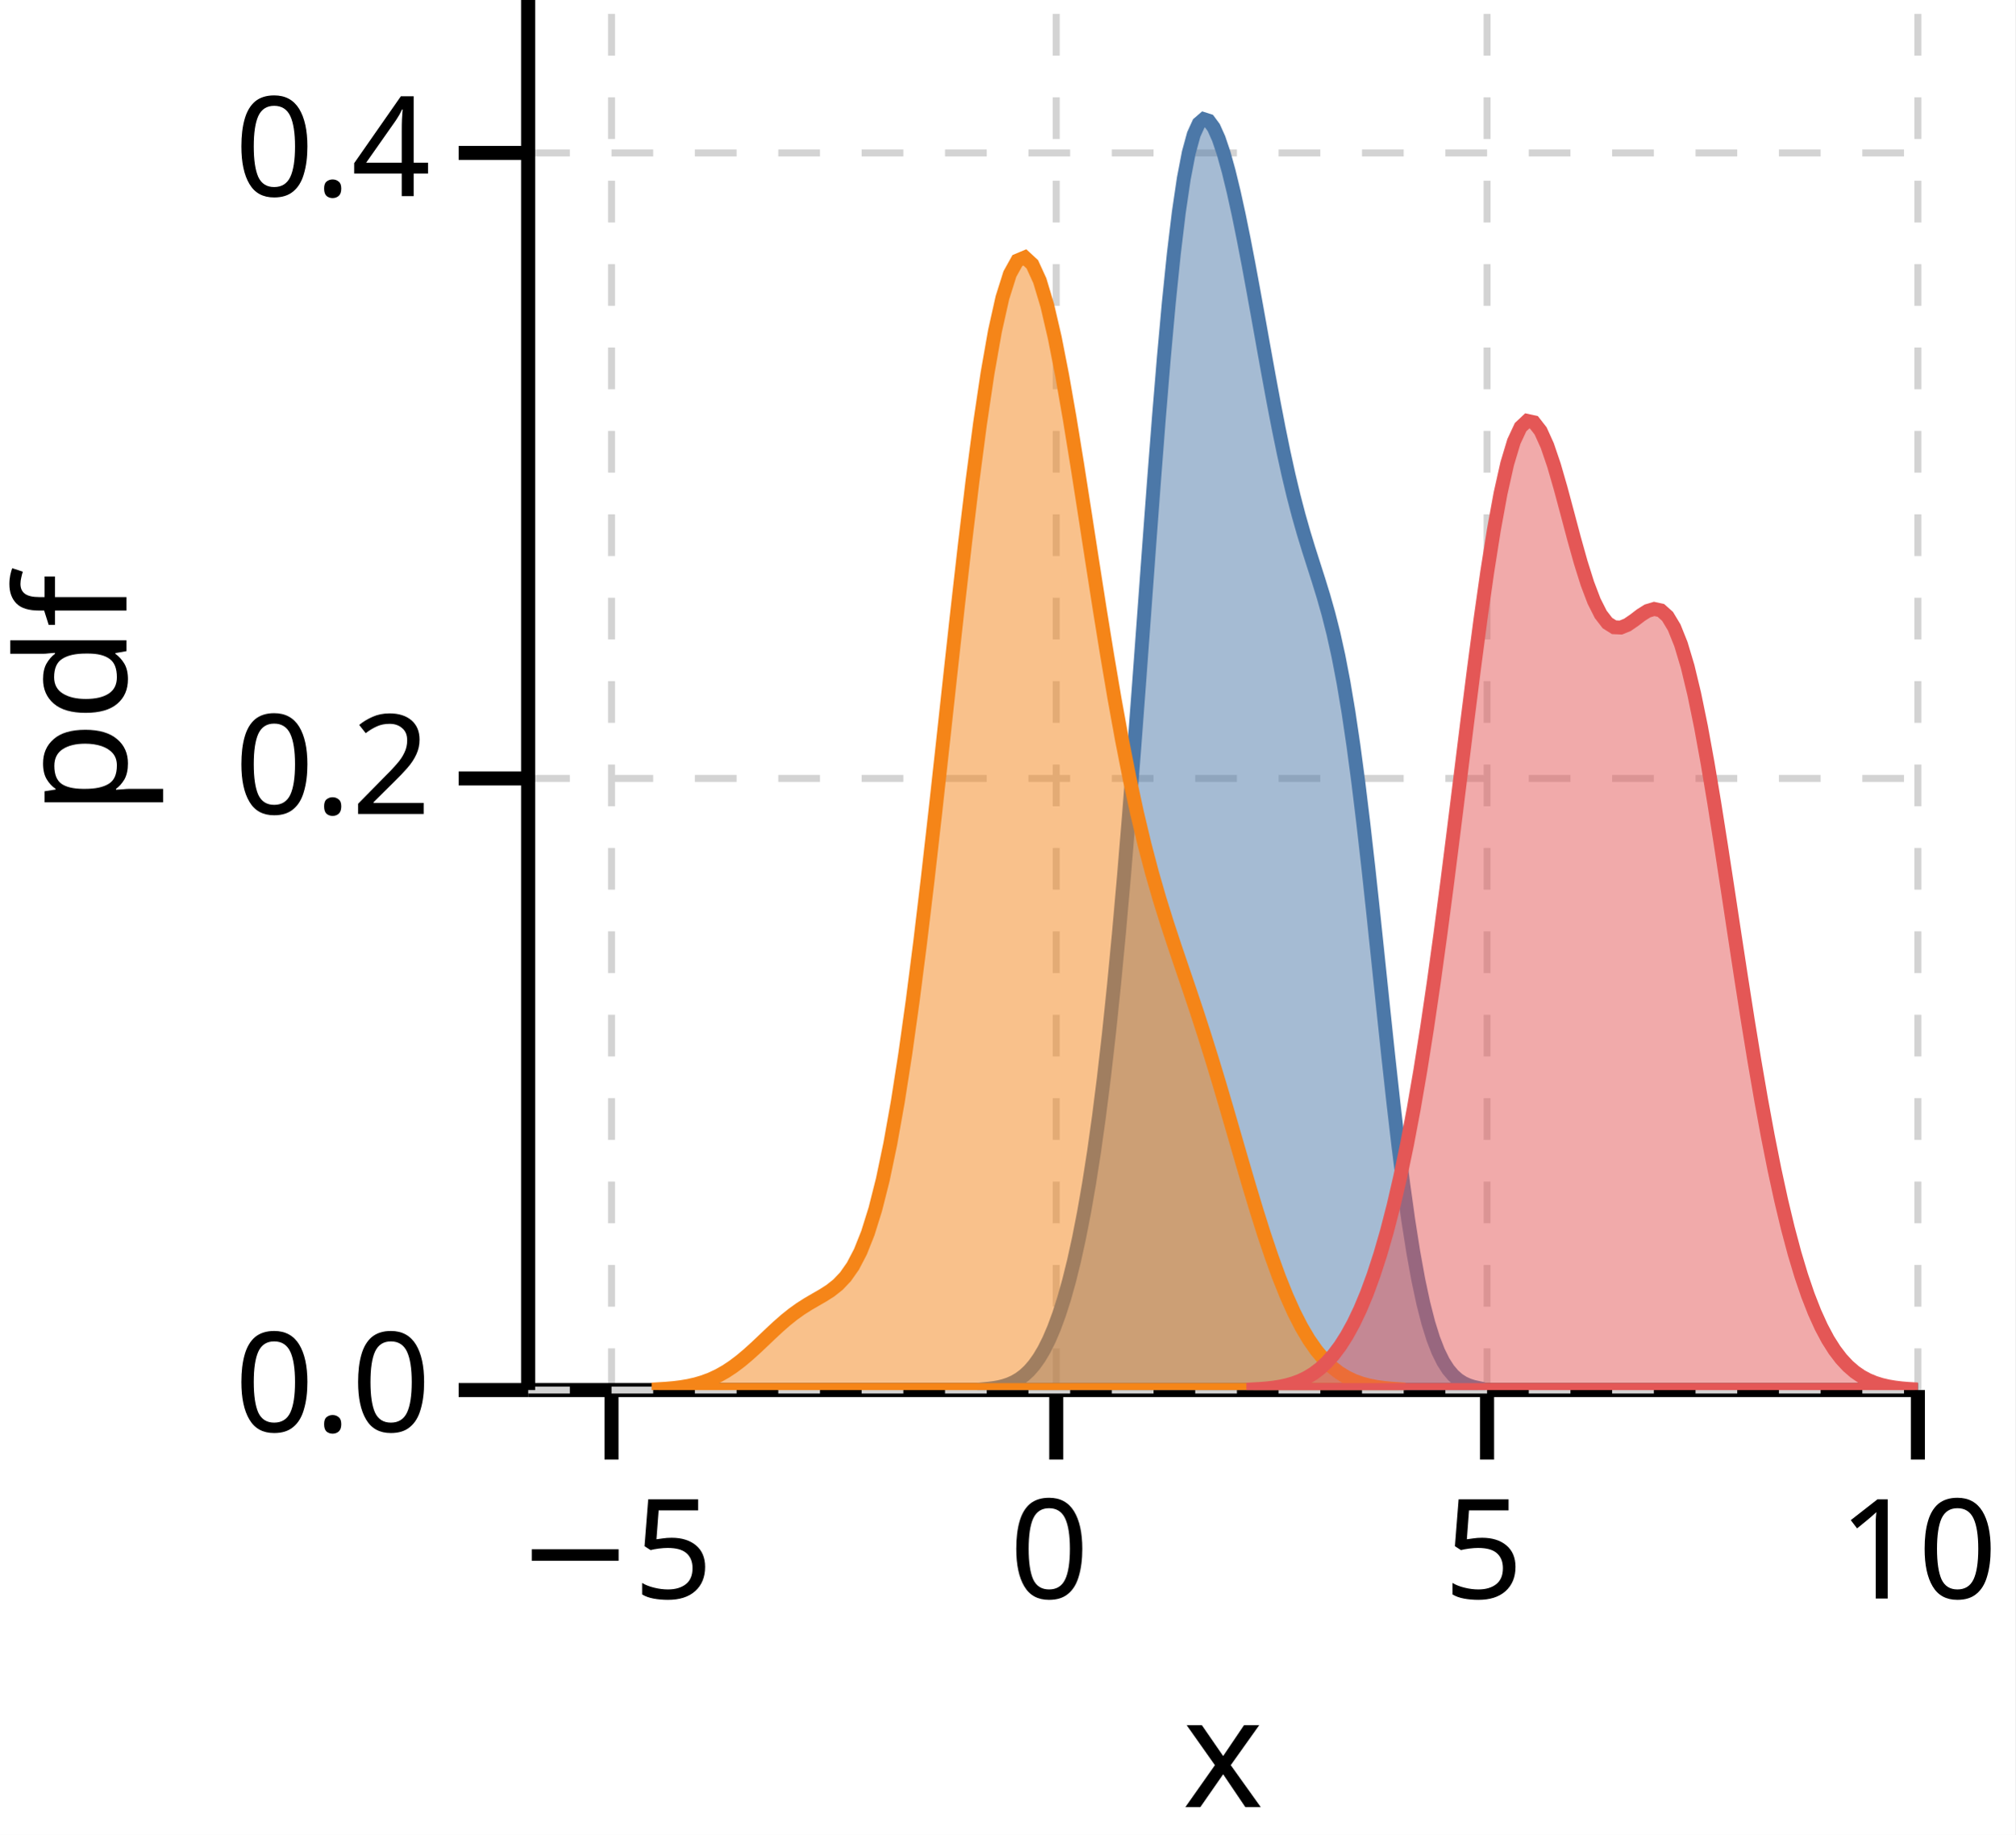
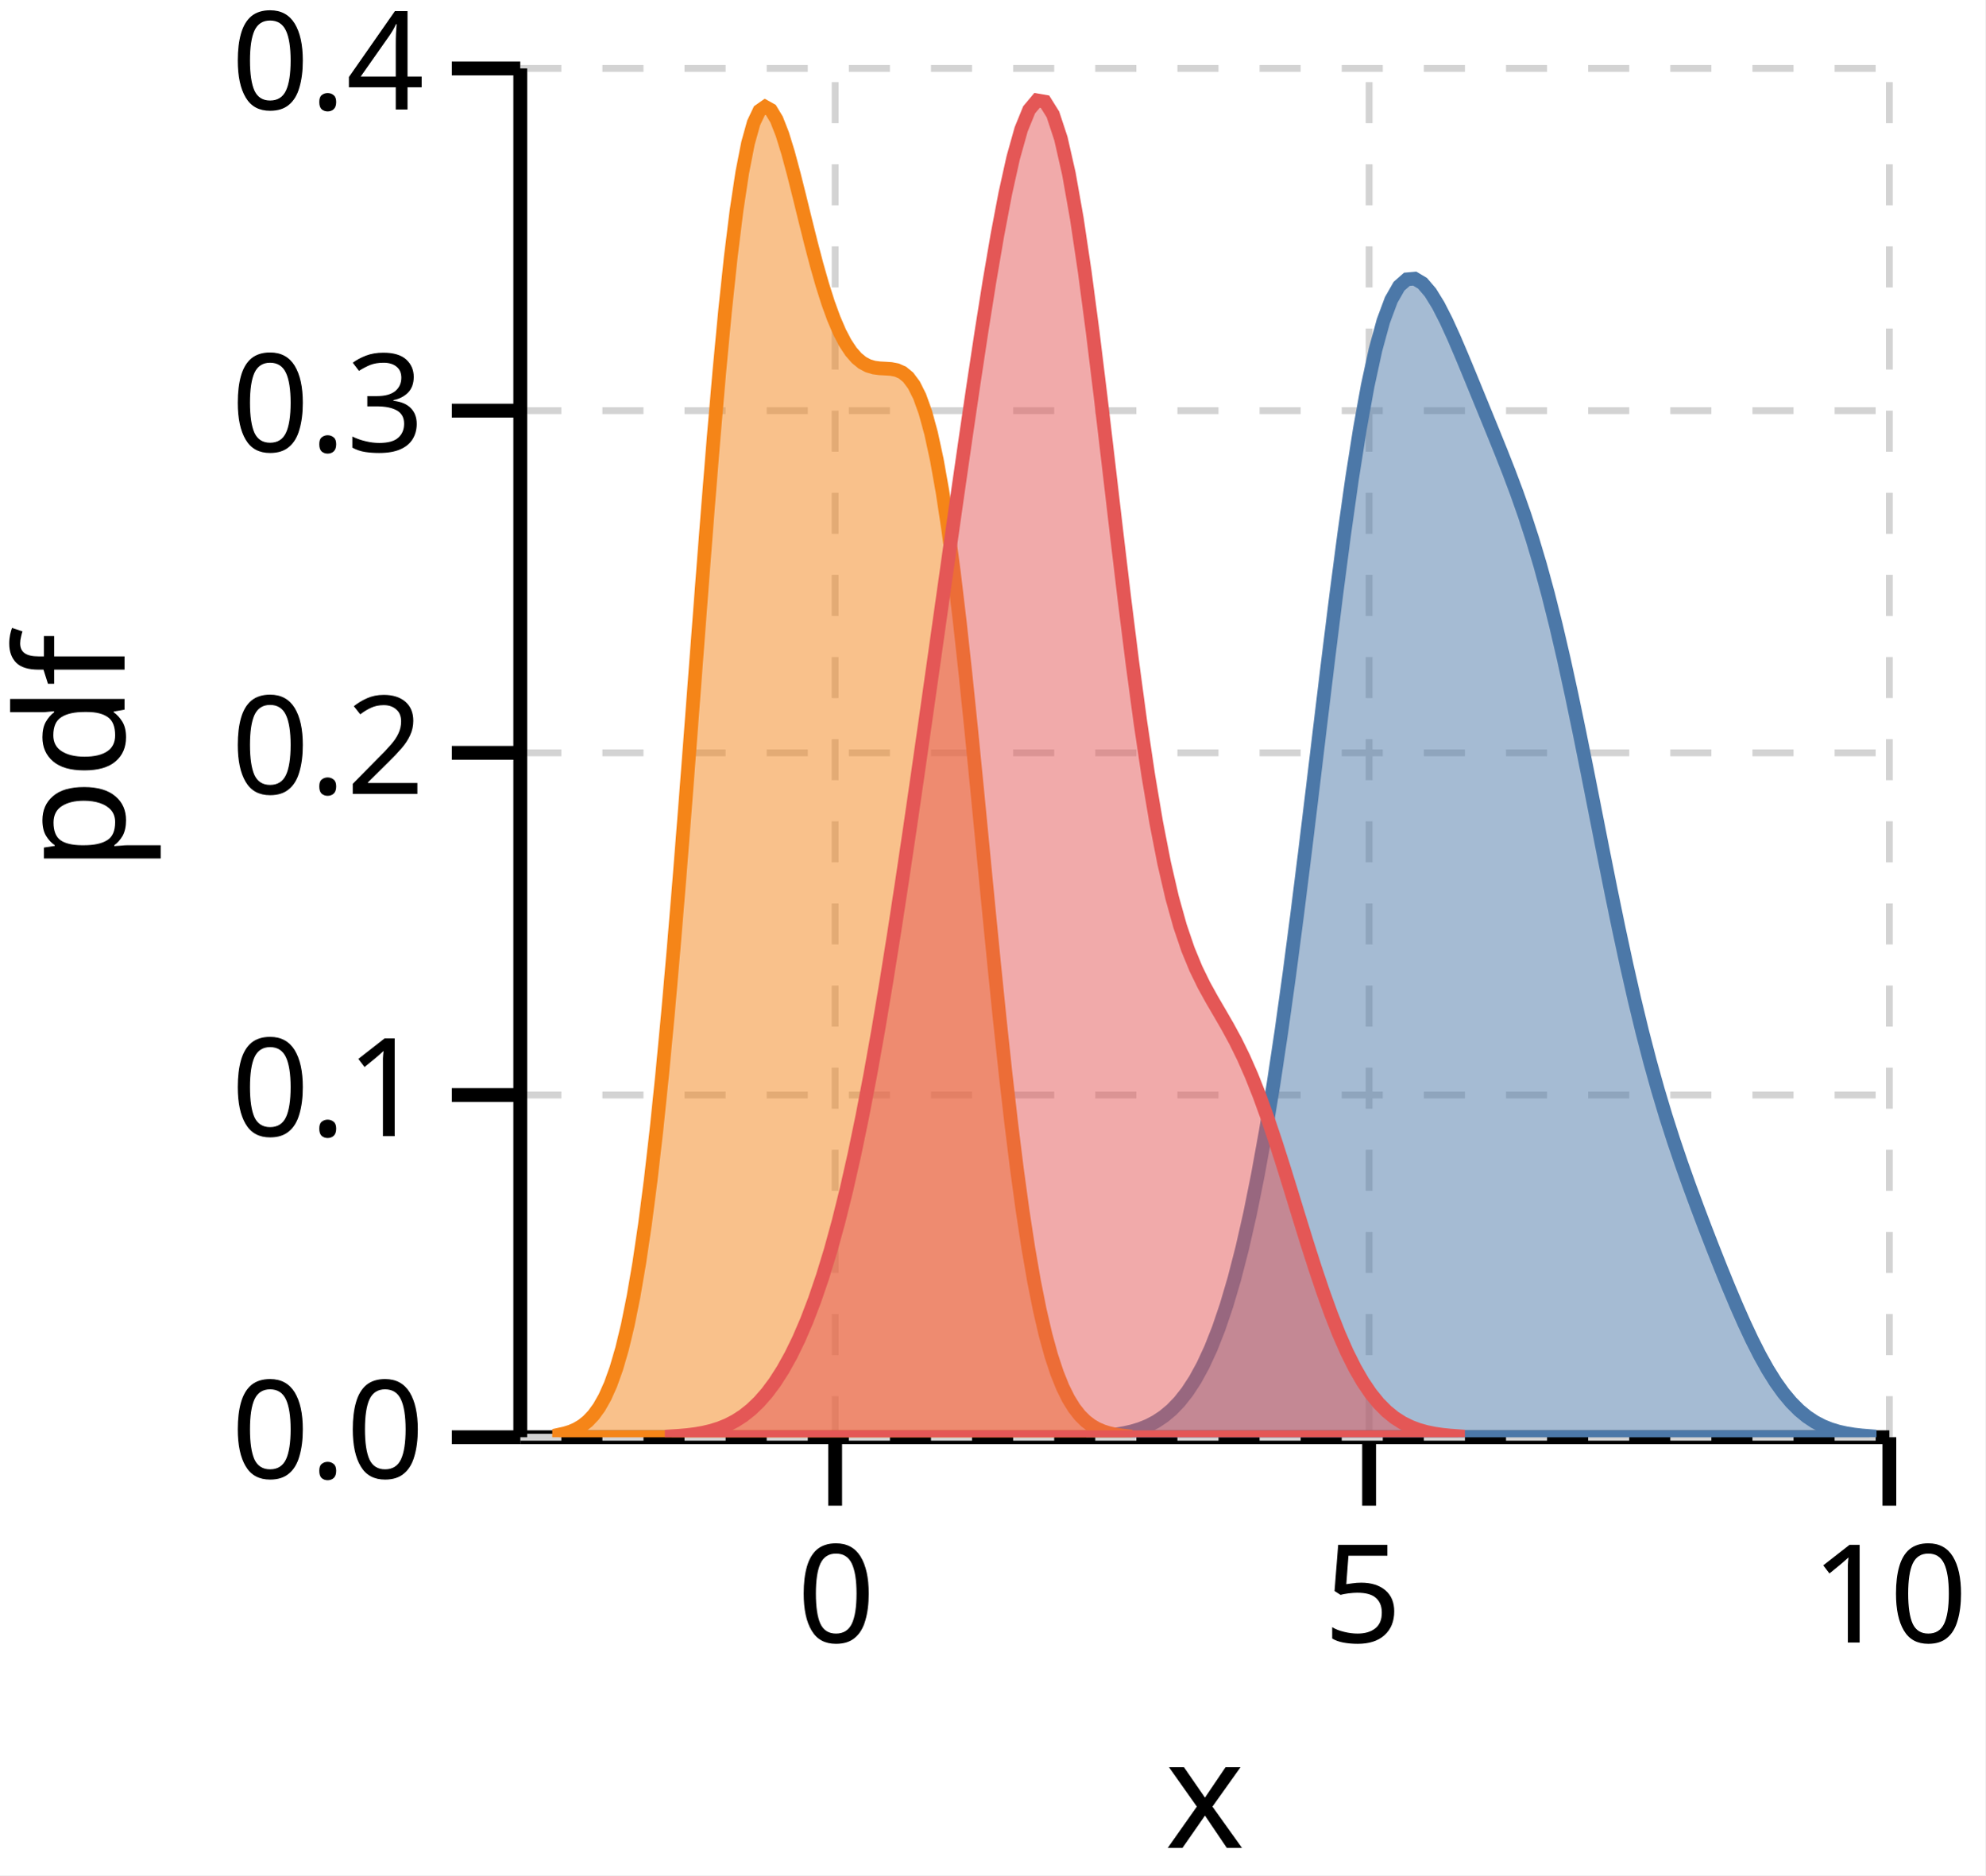
- <svg xmlns="http://www.w3.org/2000/svg" version="1.1" class="marks" width="145" height="132" viewBox="0 0 145 132">
-   <rect width="145" height="132" fill="white" />
-   <g fill="none" stroke-miterlimit="10" transform="translate(38,0)">
+ <svg xmlns="http://www.w3.org/2000/svg" version="1.1" class="marks" width="145" height="137" viewBox="0 0 145 137">
+   <rect width="145" height="137" fill="white" />
+   <g fill="none" stroke-miterlimit="10" transform="translate(38,5)">
    <g class="mark-group role-frame root" role="graphics-object" aria-roledescription="group mark container">
      <g transform="translate(0,0)">
        <path class="background" aria-hidden="true" d="M0,0h100v100h-100Z" />
        <g>
-           <g class="mark-group role-axis" role="graphics-symbol" aria-roledescription="axis" aria-label="X-axis titled 'x' for a linear scale with values from −6 to 10">
+           <g class="mark-group role-axis" role="graphics-symbol" aria-roledescription="axis" aria-label="X-axis titled 'x' for a linear scale with values from −3 to 10">
            <g transform="translate(0,100)">
              <path class="background" aria-hidden="true" d="M0,0h0v0h0Z" pointer-events="none" />
              <g>
                <g class="mark-rule role-axis-grid" pointer-events="none">
-                   <line transform="translate(6,0)" x2="0" y2="-100" stroke="lightgray" stroke-width="0.5" stroke-dasharray="3" opacity="1" />
-                   <line transform="translate(38,0)" x2="0" y2="-100" stroke="lightgray" stroke-width="0.5" stroke-dasharray="3" opacity="1" />
-                   <line transform="translate(69,0)" x2="0" y2="-100" stroke="lightgray" stroke-width="0.5" stroke-dasharray="3" opacity="1" />
+                   <line transform="translate(23,0)" x2="0" y2="-100" stroke="lightgray" stroke-width="0.5" stroke-dasharray="3" opacity="1" />
+                   <line transform="translate(62,0)" x2="0" y2="-100" stroke="lightgray" stroke-width="0.5" stroke-dasharray="3" opacity="1" />
                  <line transform="translate(100,0)" x2="0" y2="-100" stroke="lightgray" stroke-width="0.5" stroke-dasharray="3" opacity="1" />
                </g>
                <g class="mark-rule role-axis-tick" pointer-events="none">
-                   <line transform="translate(6,0)" x2="0" y2="5" stroke="black" stroke-width="1.01" opacity="1" />
-                   <line transform="translate(38,0)" x2="0" y2="5" stroke="black" stroke-width="1.01" opacity="1" />
-                   <line transform="translate(69,0)" x2="0" y2="5" stroke="black" stroke-width="1.01" opacity="1" />
+                   <line transform="translate(23,0)" x2="0" y2="5" stroke="black" stroke-width="1.01" opacity="1" />
+                   <line transform="translate(62,0)" x2="0" y2="5" stroke="black" stroke-width="1.01" opacity="1" />
                  <line transform="translate(100,0)" x2="0" y2="5" stroke="black" stroke-width="1.01" opacity="1" />
                </g>
                <g class="mark-text role-axis-label" pointer-events="none">
-                   <text text-anchor="middle" transform="translate(6.25,15)" font-family="sans-serif" font-size="10px" font-style="normal" font-weight="400" fill="black" opacity="1">−5</text>
-                   <text text-anchor="middle" transform="translate(37.5,15)" font-family="sans-serif" font-size="10px" font-style="normal" font-weight="400" fill="black" opacity="1">0</text>
-                   <text text-anchor="middle" transform="translate(68.75,15)" font-family="sans-serif" font-size="10px" font-style="normal" font-weight="400" fill="black" opacity="1">5</text>
+                   <text text-anchor="middle" transform="translate(23.07692,15)" font-family="sans-serif" font-size="10px" font-style="normal" font-weight="400" fill="black" opacity="1">0</text>
+                   <text text-anchor="middle" transform="translate(61.53846,15)" font-family="sans-serif" font-size="10px" font-style="normal" font-weight="400" fill="black" opacity="1">5</text>
                  <text text-anchor="middle" transform="translate(100,15)" font-family="sans-serif" font-size="10px" font-style="normal" font-weight="400" fill="black" opacity="1">10</text>
                </g>
                <g class="mark-rule role-axis-domain" pointer-events="none">
                  <line transform="translate(0,0)" x2="100" y2="0" stroke="black" stroke-width="1.01" opacity="1" />
                </g>
                <g class="mark-text role-axis-title" pointer-events="none">
                  <text text-anchor="middle" transform="translate(50,30)" font-family="sans-serif" font-size="11px" font-style="normal" font-weight="400" fill="black" opacity="1">x</text>
                </g>
              </g>
              <path class="foreground" aria-hidden="true" d="" pointer-events="none" display="none" />
            </g>
          </g>
-           <g class="mark-group role-axis" role="graphics-symbol" aria-roledescription="axis" aria-label="Y-axis titled 'pdf' for a linear scale with values from 0.0 to 0.5">
+           <g class="mark-group role-axis" role="graphics-symbol" aria-roledescription="axis" aria-label="Y-axis titled 'pdf' for a linear scale with values from 0.0 to 0.4">
            <g transform="translate(0,0)">
              <path class="background" aria-hidden="true" d="M0,0h0v0h0Z" pointer-events="none" />
              <g>
                <g class="mark-rule role-axis-grid" pointer-events="none">
                  <line transform="translate(0,100)" x2="100" y2="0" stroke="lightgray" stroke-width="0.5" stroke-dasharray="3" opacity="1" />
-                   <line transform="translate(0,56)" x2="100" y2="0" stroke="lightgray" stroke-width="0.5" stroke-dasharray="3" opacity="1" />
-                   <line transform="translate(0,11)" x2="100" y2="0" stroke="lightgray" stroke-width="0.5" stroke-dasharray="3" opacity="1" />
+                   <line transform="translate(0,75)" x2="100" y2="0" stroke="lightgray" stroke-width="0.5" stroke-dasharray="3" opacity="1" />
+                   <line transform="translate(0,50)" x2="100" y2="0" stroke="lightgray" stroke-width="0.5" stroke-dasharray="3" opacity="1" />
+                   <line transform="translate(0,25)" x2="100" y2="0" stroke="lightgray" stroke-width="0.5" stroke-dasharray="3" opacity="1" />
+                   <line transform="translate(0,0)" x2="100" y2="0" stroke="lightgray" stroke-width="0.5" stroke-dasharray="3" opacity="1" />
                </g>
                <g class="mark-rule role-axis-tick" pointer-events="none">
                  <line transform="translate(0,100)" x2="-5" y2="0" stroke="black" stroke-width="1.01" opacity="1" />
-                   <line transform="translate(0,56)" x2="-5" y2="0" stroke="black" stroke-width="1.01" opacity="1" />
-                   <line transform="translate(0,11)" x2="-5" y2="0" stroke="black" stroke-width="1.01" opacity="1" />
+                   <line transform="translate(0,75)" x2="-5" y2="0" stroke="black" stroke-width="1.01" opacity="1" />
+                   <line transform="translate(0,50)" x2="-5" y2="0" stroke="black" stroke-width="1.01" opacity="1" />
+                   <line transform="translate(0,25)" x2="-5" y2="0" stroke="black" stroke-width="1.01" opacity="1" />
+                   <line transform="translate(0,0)" x2="-5" y2="0" stroke="black" stroke-width="1.01" opacity="1" />
                </g>
                <g class="mark-text role-axis-label" pointer-events="none">
                  <text text-anchor="end" transform="translate(-7,103)" font-family="sans-serif" font-size="10px" font-style="normal" font-weight="400" fill="black" opacity="1">0.0</text>
-                   <text text-anchor="end" transform="translate(-7,58.55556)" font-family="sans-serif" font-size="10px" font-style="normal" font-weight="400" fill="black" opacity="1">0.2</text>
-                   <text text-anchor="end" transform="translate(-7,14.11111)" font-family="sans-serif" font-size="10px" font-style="normal" font-weight="400" fill="black" opacity="1">0.4</text>
+                   <text text-anchor="end" transform="translate(-7,78)" font-family="sans-serif" font-size="10px" font-style="normal" font-weight="400" fill="black" opacity="1">0.1</text>
+                   <text text-anchor="end" transform="translate(-7,53)" font-family="sans-serif" font-size="10px" font-style="normal" font-weight="400" fill="black" opacity="1">0.2</text>
+                   <text text-anchor="end" transform="translate(-7,28)" font-family="sans-serif" font-size="10px" font-style="normal" font-weight="400" fill="black" opacity="1">0.3</text>
+                   <text text-anchor="end" transform="translate(-7,3)" font-family="sans-serif" font-size="10px" font-style="normal" font-weight="400" fill="black" opacity="1">0.4</text>
                </g>
                <g class="mark-rule role-axis-domain" pointer-events="none">
                  <line transform="translate(0,100)" x2="0" y2="-100" stroke="black" stroke-width="1.01" opacity="1" />
                </g>
                <g class="mark-text role-axis-title" pointer-events="none">
                  <text text-anchor="middle" transform="translate(-26.90332,50) rotate(-90) translate(0,-2)" font-family="sans-serif" font-size="11px" font-style="normal" font-weight="400" fill="black" opacity="1">pdf</text>
                </g>
              </g>
              <path class="foreground" aria-hidden="true" d="" pointer-events="none" display="none" />
            </g>
          </g>
          <g class="mark-group role-scope" clip-path="url(#clip1)" role="graphics-object" aria-roledescription="group mark container">
            <g transform="translate(0,0)">
              <path class="background" aria-hidden="true" d="M0,0h0v0h0Z" />
              <g>
                <g class="mark-area role-mark" role="graphics-symbol" aria-roledescription="area mark container">
-                   <path d="M32.818,99.933L33.177,99.899L33.536,99.852L33.895,99.787L34.254,99.697L34.613,99.576L34.972,99.417L35.331,99.209L35.69,98.945L36.049,98.612L36.408,98.2L36.767,97.697L37.126,97.093L37.485,96.375L37.844,95.534L38.203,94.558L38.562,93.436L38.921,92.156L39.28,90.706L39.639,89.071L39.998,87.234L40.357,85.179L40.716,82.883L41.075,80.326L41.434,77.488L41.793,74.35L42.152,70.901L42.511,67.138L42.87,63.069L43.229,58.717L43.588,54.124L43.947,49.347L44.306,44.461L44.665,39.556L45.024,34.732L45.383,30.093L45.742,25.742L46.101,21.774L46.46,18.267L46.819,15.28L47.178,12.848L47.537,10.982L47.896,9.67L48.255,8.882L48.614,8.572L48.973,8.688L49.332,9.173L49.691,9.973L50.05,11.039L50.409,12.328L50.768,13.805L51.128,15.439L51.487,17.203L51.846,19.07L52.205,21.014L52.564,23.004L52.923,25.01L53.282,26.998L53.641,28.935L54,30.793L54.359,32.545L54.718,34.176L55.077,35.677L55.436,37.052L55.795,38.315L56.154,39.492L56.513,40.618L56.872,41.739L57.231,42.905L57.59,44.171L57.949,45.59L58.308,47.212L58.667,49.078L59.026,51.214L59.385,53.634L59.744,56.334L60.103,59.288L60.462,62.458L60.821,65.787L61.18,69.209L61.539,72.651L61.898,76.039L62.257,79.304L62.616,82.384L62.975,85.229L63.334,87.803L63.693,90.083L64.052,92.064L64.411,93.75L64.77,95.157L65.129,96.307L65.488,97.23L65.847,97.957L66.206,98.518L66.565,98.942L66.924,99.258L67.283,99.488L67.642,99.652L68.001,99.768L68.36,99.848L68.36,100L68.001,100L67.642,100L67.283,100L66.924,100L66.565,100L66.206,100L65.847,100L65.488,100L65.129,100L64.77,100L64.411,100L64.052,100L63.693,100L63.334,100L62.975,100L62.616,100L62.257,100L61.898,100L61.539,100L61.18,100L60.821,100L60.462,100L60.103,100L59.744,100L59.385,100L59.026,100L58.667,100L58.308,100L57.949,100L57.59,100L57.231,100L56.872,100L56.513,100L56.154,100L55.795,100L55.436,100L55.077,100L54.718,100L54.359,100L54,100L53.641,100L53.282,100L52.923,100L52.564,100L52.205,100L51.846,100L51.487,100L51.128,100L50.768,100L50.409,100L50.05,100L49.691,100L49.332,100L48.973,100L48.614,100L48.255,100L47.896,100L47.537,100L47.178,100L46.819,100L46.46,100L46.101,100L45.742,100L45.383,100L45.024,100L44.665,100L44.306,100L43.947,100L43.588,100L43.229,100L42.87,100L42.511,100L42.152,100L41.793,100L41.434,100L41.075,100L40.716,100L40.357,100L39.998,100L39.639,100L39.28,100L38.921,100L38.562,100L38.203,100L37.844,100L37.485,100L37.126,100L36.767,100L36.408,100L36.049,100L35.69,100L35.331,100L34.972,100L34.613,100L34.254,100L33.895,100L33.536,100L33.177,100L32.818,100Z" fill="#4c78a8" fill-opacity="0.5" stroke="#4c78a8" stroke-width="1" opacity="1" />
+                   <path d="M41.842,99.936L42.415,99.903L42.988,99.855L43.561,99.786L44.134,99.691L44.707,99.561L45.28,99.387L45.853,99.157L46.426,98.859L46.999,98.478L47.572,98L48.145,97.407L48.717,96.681L49.29,95.805L49.863,94.757L50.436,93.518L51.009,92.066L51.582,90.378L52.155,88.432L52.728,86.207L53.301,83.682L53.874,80.84L54.447,77.673L55.02,74.176L55.592,70.359L56.165,66.245L56.738,61.869L57.311,57.286L57.884,52.564L58.457,47.785L59.03,43.042L59.603,38.432L60.176,34.055L60.749,30.004L61.322,26.362L61.894,23.195L62.467,20.551L63.04,18.456L63.613,16.914L64.186,15.909L64.759,15.406L65.332,15.355L65.905,15.698L66.478,16.368L67.051,17.298L67.624,18.42L68.197,19.677L68.769,21.016L69.342,22.397L69.915,23.795L70.488,25.195L71.061,26.598L71.634,28.016L72.207,29.473L72.78,30.998L73.353,32.625L73.926,34.383L74.499,36.302L75.071,38.397L75.644,40.678L76.217,43.138L76.79,45.759L77.363,48.514L77.936,51.362L78.509,54.262L79.082,57.166L79.655,60.029L80.228,62.809L80.801,65.472L81.374,67.995L81.946,70.361L82.519,72.568L83.092,74.62L83.665,76.531L84.238,78.32L84.811,80.01L85.384,81.622L85.957,83.177L86.53,84.688L87.103,86.165L87.676,87.609L88.249,89.014L88.821,90.372L89.394,91.669L89.967,92.89L90.54,94.02L91.113,95.047L91.686,95.964L92.259,96.765L92.832,97.451L93.405,98.027L93.978,98.499L94.551,98.879L95.123,99.178L95.696,99.408L96.269,99.582L96.842,99.71L97.415,99.802L97.988,99.868L98.561,99.914L98.561,100L97.988,100L97.415,100L96.842,100L96.269,100L95.696,100L95.123,100L94.551,100L93.978,100L93.405,100L92.832,100L92.259,100L91.686,100L91.113,100L90.54,100L89.967,100L89.394,100L88.821,100L88.249,100L87.676,100L87.103,100L86.53,100L85.957,100L85.384,100L84.811,100L84.238,100L83.665,100L83.092,100L82.519,100L81.946,100L81.374,100L80.801,100L80.228,100L79.655,100L79.082,100L78.509,100L77.936,100L77.363,100L76.79,100L76.217,100L75.644,100L75.071,100L74.499,100L73.926,100L73.353,100L72.78,100L72.207,100L71.634,100L71.061,100L70.488,100L69.915,100L69.342,100L68.769,100L68.197,100L67.624,100L67.051,100L66.478,100L65.905,100L65.332,100L64.759,100L64.186,100L63.613,100L63.04,100L62.467,100L61.894,100L61.322,100L60.749,100L60.176,100L59.603,100L59.03,100L58.457,100L57.884,100L57.311,100L56.738,100L56.165,100L55.592,100L55.02,100L54.447,100L53.874,100L53.301,100L52.728,100L52.155,100L51.582,100L51.009,100L50.436,100L49.863,100L49.29,100L48.717,100L48.145,100L47.572,100L46.999,100L46.426,100L45.853,100L45.28,100L44.707,100L44.134,100L43.561,100L42.988,100L42.415,100L41.842,100Z" fill="#4c78a8" fill-opacity="0.5" stroke="#4c78a8" stroke-width="1" opacity="1" />
                </g>
              </g>
              <path class="foreground" aria-hidden="true" d="" display="none" />
            </g>
            <g transform="translate(0,0)">
              <path class="background" aria-hidden="true" d="M0,0h0v0h0Z" />
              <g>
                <g class="mark-area role-mark" role="graphics-symbol" aria-roledescription="area mark container">
-                   <path d="M9.384,99.938L9.922,99.905L10.46,99.858L10.998,99.792L11.536,99.701L12.074,99.579L12.612,99.419L13.15,99.217L13.688,98.965L14.226,98.662L14.763,98.305L15.301,97.898L15.839,97.446L16.377,96.959L16.915,96.451L17.453,95.939L17.991,95.439L18.529,94.968L19.067,94.537L19.605,94.153L20.143,93.811L20.68,93.499L21.218,93.189L21.756,92.845L22.294,92.419L22.832,91.853L23.37,91.087L23.908,90.058L24.446,88.708L24.984,86.986L25.522,84.854L26.059,82.287L26.597,79.277L27.135,75.834L27.673,71.985L28.211,67.775L28.749,63.262L29.287,58.519L29.825,53.63L30.363,48.688L30.901,43.796L31.439,39.061L31.976,34.59L32.514,30.493L33.052,26.873L33.59,23.821L34.128,21.415L34.666,19.711L35.204,18.743L35.742,18.517L36.28,19.014L36.818,20.189L37.355,21.974L37.893,24.288L38.431,27.034L38.969,30.112L39.507,33.42L40.045,36.859L40.583,40.339L41.121,43.779L41.659,47.11L42.197,50.278L42.735,53.24L43.272,55.973L43.81,58.466L44.348,60.727L44.886,62.776L45.424,64.644L45.962,66.373L46.5,68.008L47.038,69.595L47.576,71.175L48.114,72.781L48.651,74.437L49.189,76.154L49.727,77.931L50.265,79.757L50.803,81.613L51.341,83.473L51.879,85.309L52.417,87.092L52.955,88.795L53.493,90.394L54.03,91.872L54.568,93.214L55.106,94.413L55.644,95.465L56.182,96.374L56.72,97.145L57.258,97.787L57.796,98.313L58.334,98.735L58.872,99.068L59.41,99.325L59.947,99.52L60.485,99.665L61.023,99.771L61.561,99.846L62.099,99.898L62.637,99.934L62.637,100L62.099,100L61.561,100L61.023,100L60.485,100L59.947,100L59.41,100L58.872,100L58.334,100L57.796,100L57.258,100L56.72,100L56.182,100L55.644,100L55.106,100L54.568,100L54.03,100L53.493,100L52.955,100L52.417,100L51.879,100L51.341,100L50.803,100L50.265,100L49.727,100L49.189,100L48.651,100L48.114,100L47.576,100L47.038,100L46.5,100L45.962,100L45.424,100L44.886,100L44.348,100L43.81,100L43.272,100L42.735,100L42.197,100L41.659,100L41.121,100L40.583,100L40.045,100L39.507,100L38.969,100L38.431,100L37.893,100L37.355,100L36.818,100L36.28,100L35.742,100L35.204,100L34.666,100L34.128,100L33.59,100L33.052,100L32.514,100L31.976,100L31.439,100L30.901,100L30.363,100L29.825,100L29.287,100L28.749,100L28.211,100L27.673,100L27.135,100L26.597,100L26.059,100L25.522,100L24.984,100L24.446,100L23.908,100L23.37,100L22.832,100L22.294,100L21.756,100L21.218,100L20.68,100L20.143,100L19.605,100L19.067,100L18.529,100L17.991,100L17.453,100L16.915,100L16.377,100L15.839,100L15.301,100L14.763,100L14.226,100L13.688,100L13.15,100L12.612,100L12.074,100L11.536,100L10.998,100L10.46,100L9.922,100L9.384,100Z" fill="#f58518" fill-opacity="0.5" stroke="#f58518" stroke-width="1" opacity="1" />
+                   <path d="M2.836,99.808L3.254,99.716L3.672,99.587L4.09,99.407L4.508,99.161L4.926,98.829L5.344,98.39L5.762,97.815L6.18,97.077L6.598,96.142L7.016,94.975L7.434,93.541L7.852,91.803L8.27,89.73L8.688,87.291L9.106,84.464L9.524,81.235L9.942,77.598L10.36,73.561L10.778,69.145L11.196,64.383L11.614,59.324L12.032,54.031L12.45,48.578L12.868,43.052L13.286,37.546L13.704,32.16L14.122,26.996L14.54,22.15L14.958,17.716L15.376,13.775L15.794,10.392L16.212,7.617L16.63,5.475L17.048,3.973L17.466,3.094L17.884,2.8L18.302,3.034L18.72,3.726L19.138,4.792L19.556,6.146L19.974,7.698L20.392,9.365L20.81,11.07L21.228,12.745L21.646,14.337L22.064,15.806L22.482,17.124L22.9,18.273L23.318,19.248L23.736,20.049L24.154,20.684L24.572,21.163L24.99,21.504L25.408,21.725L25.826,21.85L26.244,21.906L26.662,21.928L27.08,21.956L27.498,22.036L27.916,22.219L28.334,22.562L28.752,23.122L29.17,23.957L29.588,25.119L30.006,26.65L30.424,28.582L30.842,30.93L31.26,33.692L31.678,36.85L32.096,40.367L32.514,44.189L32.932,48.251L33.35,52.479L33.768,56.793L34.186,61.113L34.604,65.363L35.022,69.471L35.44,73.379L35.858,77.037L36.276,80.407L36.694,83.467L37.112,86.205L37.53,88.619L37.948,90.717L38.366,92.516L38.784,94.037L39.202,95.305L39.62,96.347L40.038,97.193L40.456,97.869L40.874,98.403L41.292,98.818L41.71,99.137L42.128,99.378L42.546,99.557L42.964,99.689L43.382,99.785L43.8,99.853L44.218,99.901L44.218,100L43.8,100L43.382,100L42.964,100L42.546,100L42.128,100L41.71,100L41.292,100L40.874,100L40.456,100L40.038,100L39.62,100L39.202,100L38.784,100L38.366,100L37.948,100L37.53,100L37.112,100L36.694,100L36.276,100L35.858,100L35.44,100L35.022,100L34.604,100L34.186,100L33.768,100L33.35,100L32.932,100L32.514,100L32.096,100L31.678,100L31.26,100L30.842,100L30.424,100L30.006,100L29.588,100L29.17,100L28.752,100L28.334,100L27.916,100L27.498,100L27.08,100L26.662,100L26.244,100L25.826,100L25.408,100L24.99,100L24.572,100L24.154,100L23.736,100L23.318,100L22.9,100L22.482,100L22.064,100L21.646,100L21.228,100L20.81,100L20.392,100L19.974,100L19.556,100L19.138,100L18.72,100L18.302,100L17.884,100L17.466,100L17.048,100L16.63,100L16.212,100L15.794,100L15.376,100L14.958,100L14.54,100L14.122,100L13.704,100L13.286,100L12.868,100L12.45,100L12.032,100L11.614,100L11.196,100L10.778,100L10.36,100L9.942,100L9.524,100L9.106,100L8.688,100L8.27,100L7.852,100L7.434,100L7.016,100L6.598,100L6.18,100L5.762,100L5.344,100L4.926,100L4.508,100L4.09,100L3.672,100L3.254,100L2.836,100Z" fill="#f58518" fill-opacity="0.5" stroke="#f58518" stroke-width="1" opacity="1" />
                </g>
              </g>
              <path class="foreground" aria-hidden="true" d="" display="none" />
            </g>
            <g transform="translate(0,0)">
              <path class="background" aria-hidden="true" d="M0,0h0v0h0Z" />
              <g>
                <g class="mark-area role-mark" role="graphics-symbol" aria-roledescription="area mark container">
-                   <path d="M52.182,99.948L52.663,99.921L53.143,99.882L53.624,99.828L54.105,99.752L54.586,99.649L55.066,99.512L55.547,99.333L56.028,99.102L56.509,98.809L56.989,98.446L57.47,98.001L57.951,97.464L58.432,96.824L58.912,96.071L59.393,95.196L59.874,94.187L60.355,93.033L60.835,91.723L61.316,90.243L61.797,88.579L62.278,86.715L62.758,84.637L63.239,82.332L63.72,79.787L64.201,76.998L64.681,73.963L65.162,70.695L65.643,67.212L66.124,63.549L66.604,59.751L67.085,55.878L67.566,52L68.047,48.198L68.527,44.559L69.008,41.172L69.489,38.125L69.97,35.497L70.45,33.357L70.931,31.758L71.412,30.729L71.893,30.276L72.373,30.382L72.854,31L73.335,32.061L73.816,33.475L74.296,35.136L74.777,36.929L75.258,38.738L75.739,40.454L76.219,41.982L76.7,43.247L77.181,44.2L77.662,44.822L78.142,45.124L78.623,45.145L79.104,44.949L79.585,44.619L80.065,44.252L80.546,43.949L81.027,43.806L81.508,43.913L81.988,44.341L82.469,45.141L82.95,46.341L83.431,47.947L83.911,49.94L84.392,52.283L84.873,54.925L85.354,57.803L85.834,60.848L86.315,63.991L86.796,67.166L87.277,70.313L87.757,73.38L88.238,76.324L88.719,79.113L89.2,81.724L89.68,84.139L90.161,86.352L90.642,88.359L91.123,90.161L91.603,91.763L92.084,93.175L92.565,94.404L93.046,95.464L93.526,96.367L94.007,97.126L94.488,97.756L94.969,98.272L95.449,98.688L95.93,99.019L96.411,99.277L96.892,99.475L97.372,99.626L97.853,99.737L98.334,99.818L98.815,99.877L99.295,99.918L99.776,99.946L99.776,100L99.295,100L98.815,100L98.334,100L97.853,100L97.372,100L96.892,100L96.411,100L95.93,100L95.449,100L94.969,100L94.488,100L94.007,100L93.526,100L93.046,100L92.565,100L92.084,100L91.603,100L91.123,100L90.642,100L90.161,100L89.68,100L89.2,100L88.719,100L88.238,100L87.757,100L87.277,100L86.796,100L86.315,100L85.834,100L85.354,100L84.873,100L84.392,100L83.911,100L83.431,100L82.95,100L82.469,100L81.988,100L81.508,100L81.027,100L80.546,100L80.065,100L79.585,100L79.104,100L78.623,100L78.142,100L77.662,100L77.181,100L76.7,100L76.219,100L75.739,100L75.258,100L74.777,100L74.296,100L73.816,100L73.335,100L72.854,100L72.373,100L71.893,100L71.412,100L70.931,100L70.45,100L69.97,100L69.489,100L69.008,100L68.527,100L68.047,100L67.566,100L67.085,100L66.604,100L66.124,100L65.643,100L65.162,100L64.681,100L64.201,100L63.72,100L63.239,100L62.758,100L62.278,100L61.797,100L61.316,100L60.835,100L60.355,100L59.874,100L59.393,100L58.912,100L58.432,100L57.951,100L57.47,100L56.989,100L56.509,100L56.028,100L55.547,100L55.066,100L54.586,100L54.105,100L53.624,100L53.143,100L52.663,100L52.182,100Z" fill="#e45756" fill-opacity="0.5" stroke="#e45756" stroke-width="1" opacity="1" />
+                   <path d="M11.059,99.928L11.639,99.891L12.219,99.838L12.799,99.764L13.379,99.662L13.96,99.525L14.54,99.344L15.12,99.109L15.7,98.81L16.28,98.436L16.861,97.976L17.441,97.42L18.021,96.757L18.601,95.978L19.181,95.071L19.762,94.028L20.342,92.839L20.922,91.491L21.502,89.973L22.082,88.271L22.663,86.371L23.243,84.261L23.823,81.927L24.403,79.362L24.983,76.562L25.564,73.529L26.144,70.275L26.724,66.816L27.304,63.178L27.884,59.388L28.465,55.479L29.045,51.482L29.625,47.426L30.205,43.335L30.785,39.231L31.365,35.131L31.946,31.055L32.526,27.025L33.106,23.072L33.686,19.239L34.266,15.585L34.847,12.185L35.427,9.129L36.007,6.515L36.587,4.447L37.167,3.024L37.748,2.33L38.328,2.431L38.908,3.361L39.488,5.12L40.068,7.673L40.649,10.95L41.229,14.849L41.809,19.242L42.389,23.984L42.969,28.921L43.55,33.9L44.13,38.777L44.71,43.425L45.29,47.739L45.87,51.644L46.451,55.091L47.031,58.063L47.611,60.572L48.191,62.654L48.771,64.364L49.352,65.774L49.932,66.965L50.512,68.017L51.092,69.01L51.672,70.014L52.253,71.085L52.833,72.267L53.413,73.585L53.993,75.048L54.573,76.651L55.154,78.375L55.734,80.191L56.314,82.065L56.894,83.958L57.474,85.83L58.055,87.646L58.635,89.371L59.215,90.979L59.795,92.45L60.375,93.772L60.956,94.936L61.536,95.944L62.116,96.8L62.696,97.515L63.276,98.1L63.856,98.571L64.437,98.942L65.017,99.23L65.597,99.449L66.177,99.612L66.757,99.732L67.338,99.818L67.918,99.878L68.498,99.92L68.498,100L67.918,100L67.338,100L66.757,100L66.177,100L65.597,100L65.017,100L64.437,100L63.856,100L63.276,100L62.696,100L62.116,100L61.536,100L60.956,100L60.375,100L59.795,100L59.215,100L58.635,100L58.055,100L57.474,100L56.894,100L56.314,100L55.734,100L55.154,100L54.573,100L53.993,100L53.413,100L52.833,100L52.253,100L51.672,100L51.092,100L50.512,100L49.932,100L49.352,100L48.771,100L48.191,100L47.611,100L47.031,100L46.451,100L45.87,100L45.29,100L44.71,100L44.13,100L43.55,100L42.969,100L42.389,100L41.809,100L41.229,100L40.649,100L40.068,100L39.488,100L38.908,100L38.328,100L37.748,100L37.167,100L36.587,100L36.007,100L35.427,100L34.847,100L34.266,100L33.686,100L33.106,100L32.526,100L31.946,100L31.365,100L30.785,100L30.205,100L29.625,100L29.045,100L28.465,100L27.884,100L27.304,100L26.724,100L26.144,100L25.564,100L24.983,100L24.403,100L23.823,100L23.243,100L22.663,100L22.082,100L21.502,100L20.922,100L20.342,100L19.762,100L19.181,100L18.601,100L18.021,100L17.441,100L16.861,100L16.28,100L15.7,100L15.12,100L14.54,100L13.96,100L13.379,100L12.799,100L12.219,100L11.639,100L11.059,100Z" fill="#e45756" fill-opacity="0.5" stroke="#e45756" stroke-width="1" opacity="1" />
                </g>
              </g>
              <path class="foreground" aria-hidden="true" d="" display="none" />
            </g>
          </g>
        </g>
        <path class="foreground" aria-hidden="true" d="" display="none" />
      </g>
    </g>
  </g>
  <defs>
    <clipPath id="clip1">
      <rect x="0" y="0" width="100" height="100" />
    </clipPath>
  </defs>
</svg>
